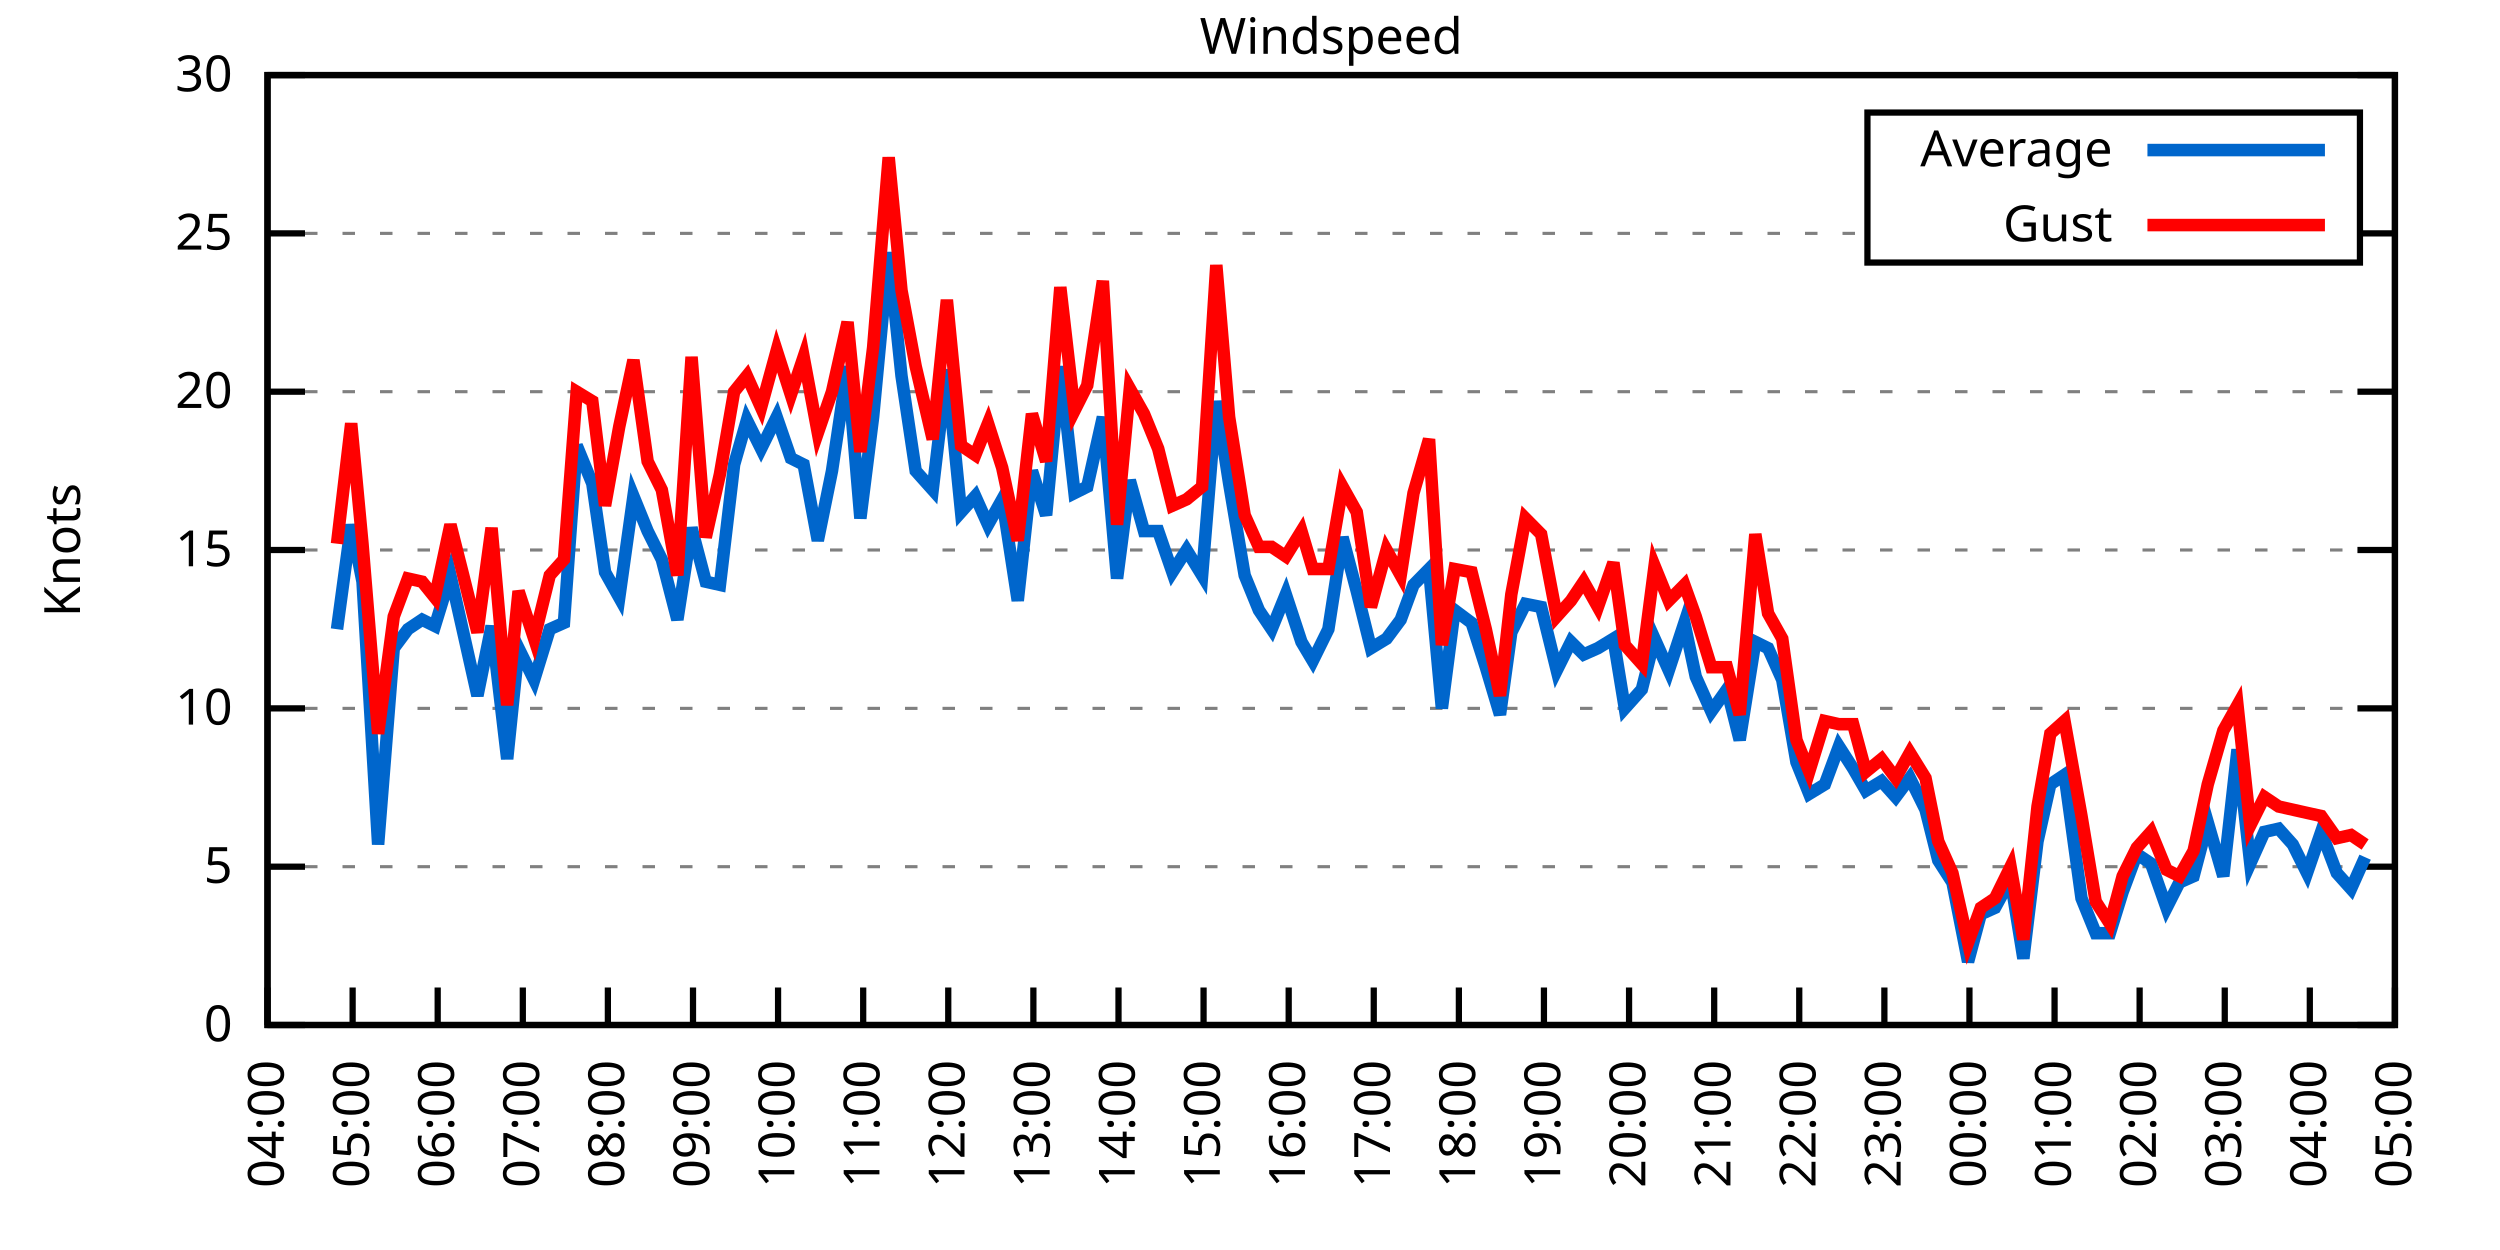
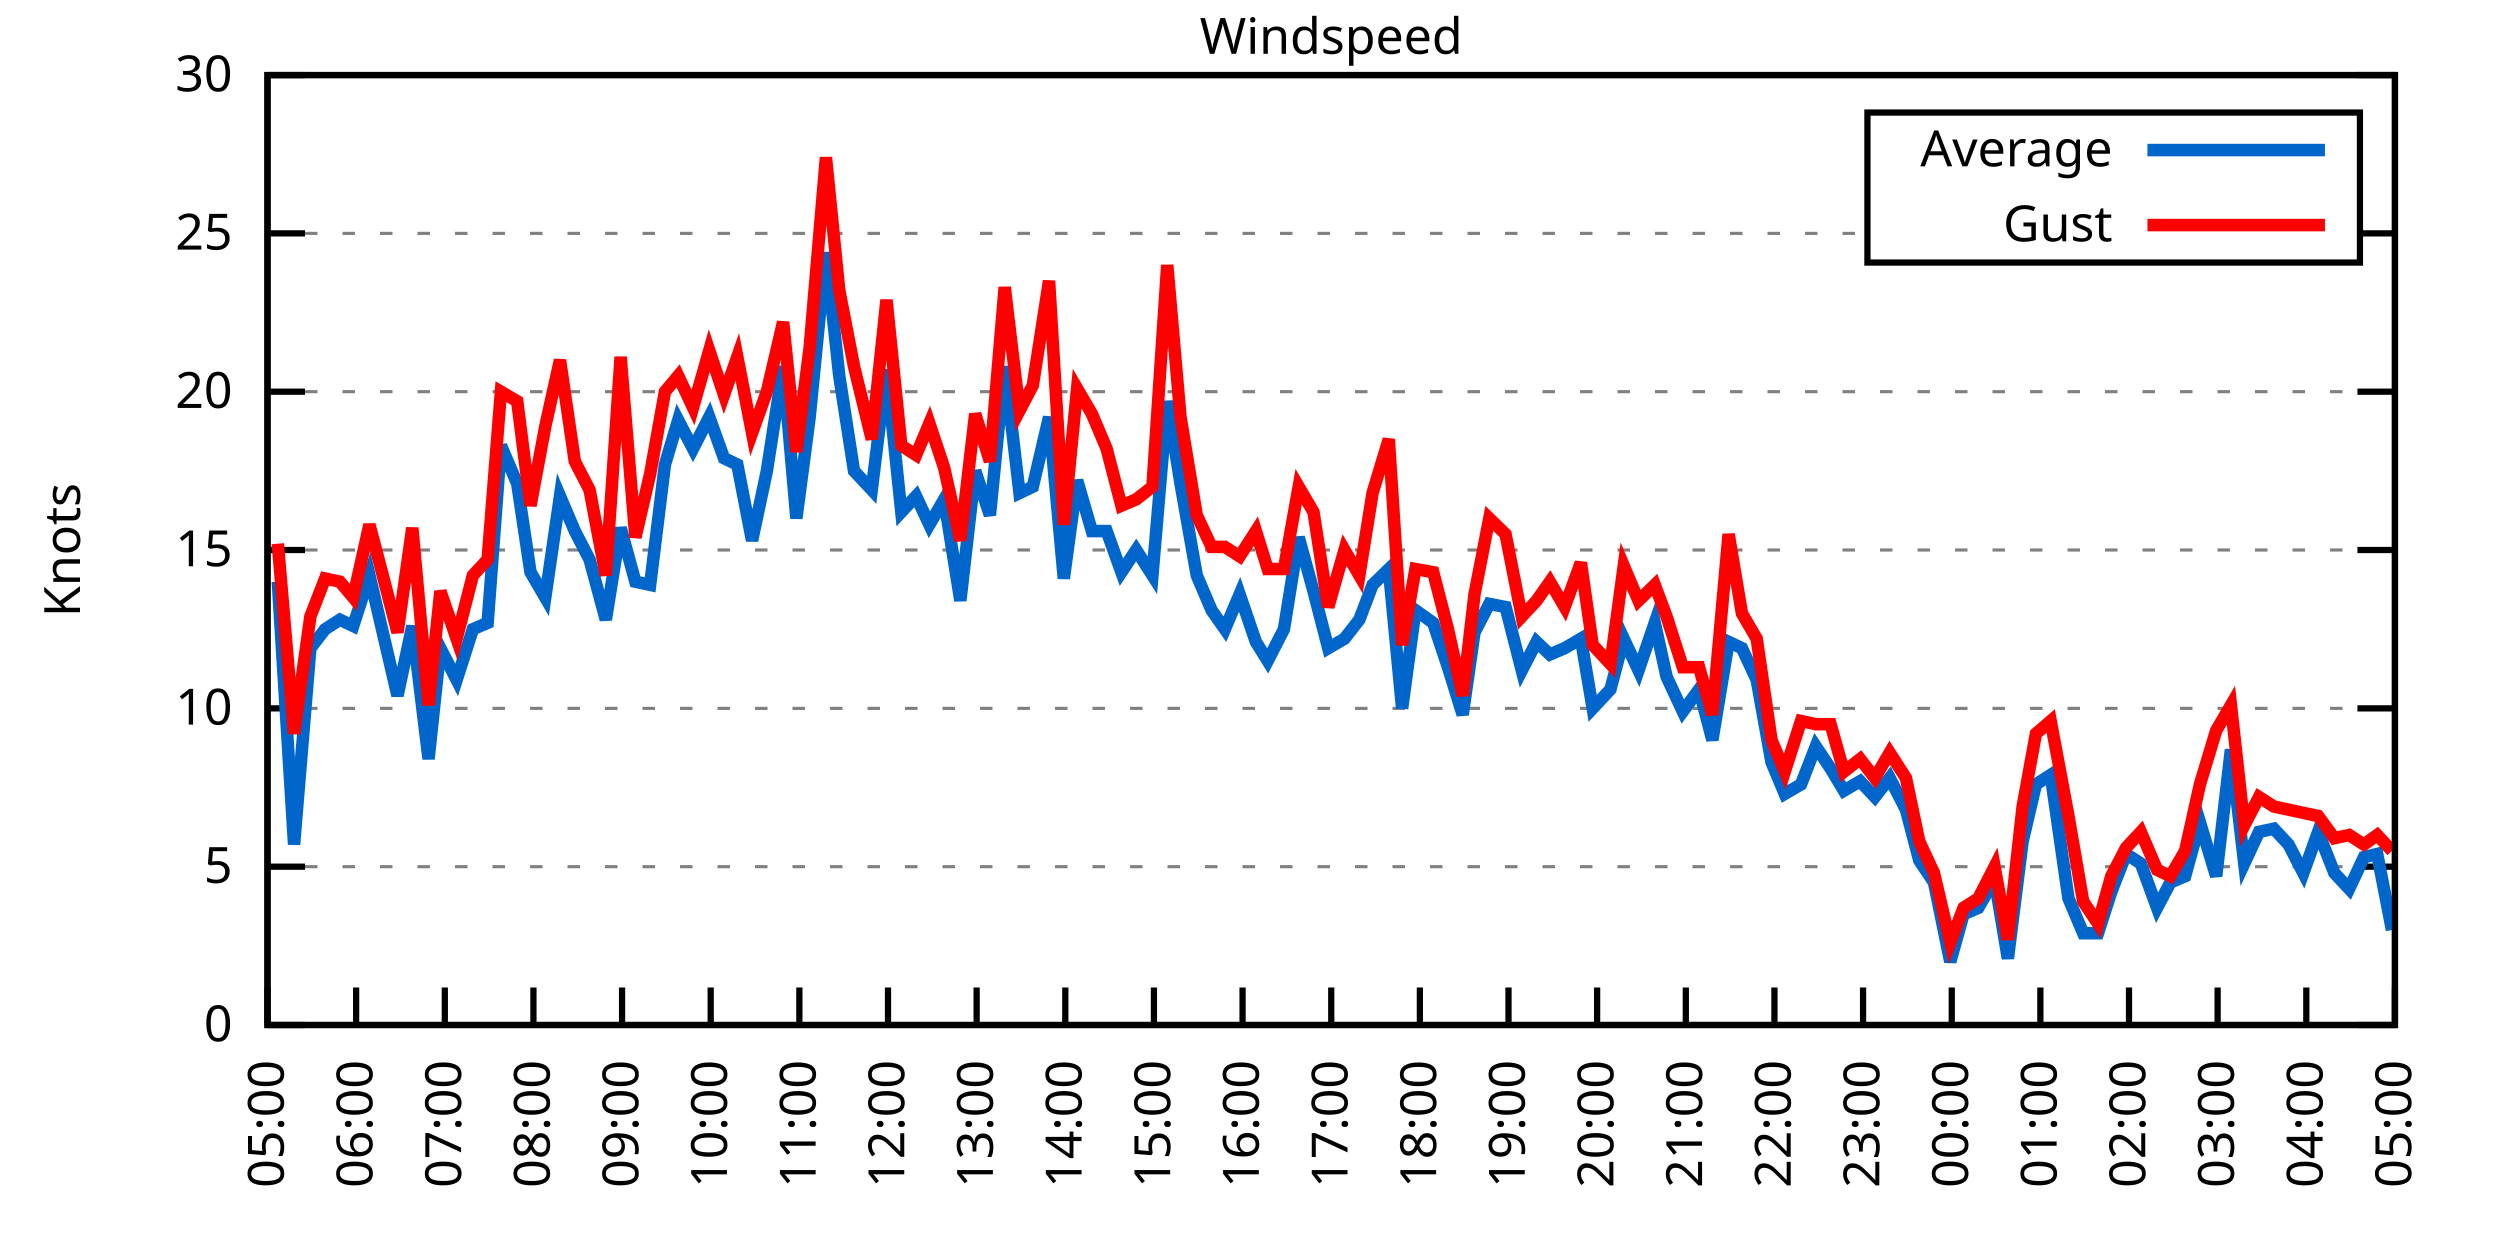
<svg xmlns="http://www.w3.org/2000/svg" xmlns:xlink="http://www.w3.org/1999/xlink" width="400" height="200" viewBox="0 0 400 200">
  <g id="gnuplot_canvas">
    <rect x="0" y="0" width="400" height="200" fill="none" />
    <defs>
      <circle id="gpDot" r="0.5" stroke-width="0.5" stroke="currentColor" />
      <path id="gpPt0" stroke-width="0.333" stroke="currentColor" d="M-1,0 h2 M0,-1 v2" />
      <path id="gpPt1" stroke-width="0.333" stroke="currentColor" d="M-1,-1 L1,1 M1,-1 L-1,1" />
      <path id="gpPt2" stroke-width="0.333" stroke="currentColor" d="M-1,0 L1,0 M0,-1 L0,1 M-1,-1 L1,1 M-1,1 L1,-1" />
      <rect id="gpPt3" stroke-width="0.333" stroke="currentColor" x="-1" y="-1" width="2" height="2" />
      <rect id="gpPt4" stroke-width="0.333" stroke="currentColor" fill="currentColor" x="-1" y="-1" width="2" height="2" />
      <circle id="gpPt5" stroke-width="0.333" stroke="currentColor" cx="0" cy="0" r="1" />
      <use xlink:href="#gpPt5" id="gpPt6" fill="currentColor" stroke="none" />
      <path id="gpPt7" stroke-width="0.333" stroke="currentColor" d="M0,-1.33 L-1.33,0.67 L1.33,0.67 z" />
      <use xlink:href="#gpPt7" id="gpPt8" fill="currentColor" stroke="none" />
      <use xlink:href="#gpPt7" id="gpPt9" stroke="currentColor" transform="rotate(180)" />
      <use xlink:href="#gpPt9" id="gpPt10" fill="currentColor" stroke="none" />
      <use xlink:href="#gpPt3" id="gpPt11" stroke="currentColor" transform="rotate(45)" />
      <use xlink:href="#gpPt11" id="gpPt12" fill="currentColor" stroke="none" />
      <path id="gpPt13" stroke-width="0.333" stroke="currentColor" d="M0,1.330 L1.265,0.411 L0.782,-1.067 L-0.782,-1.076 L-1.265,0.411 z" />
      <use xlink:href="#gpPt13" id="gpPt14" fill="currentColor" stroke="none" />
      <filter id="textbox" filterUnits="objectBoundingBox" x="0" y="0" height="1" width="1">
        <feFlood flood-color="white" flood-opacity="1" result="bgnd" />
        <feComposite in="SourceGraphic" in2="bgnd" operator="atop" />
      </filter>
      <filter id="greybox" filterUnits="objectBoundingBox" x="0" y="0" height="1" width="1">
        <feFlood flood-color="lightgrey" flood-opacity="1" result="grey" />
        <feComposite in="SourceGraphic" in2="grey" operator="atop" />
      </filter>
    </defs>
    <g fill="none" color="white" stroke="currentColor" stroke-width="1.00" stroke-linecap="butt" stroke-linejoin="miter">
</g>
    <g fill="none" color="black" stroke="currentColor" stroke-width="1.00" stroke-linecap="butt" stroke-linejoin="miter">
      <g stroke="none" shape-rendering="crispEdges">
        <polygon fill="rgb(255, 255, 255)" points="42.80,164.00 383.18,164.00 383.18,12.02 42.80,12.02 " />
      </g>
    </g>
    <g fill="none" color="black" stroke="currentColor" stroke-width="1.00" stroke-linecap="butt" stroke-linejoin="miter">
</g>
    <g fill="none" color="black" stroke="black" stroke-width="0.50" stroke-linecap="butt" stroke-linejoin="miter">
</g>
    <g fill="none" color="gray" stroke="currentColor" stroke-width="0.50" stroke-linecap="butt" stroke-linejoin="miter">
      <path stroke="gray" stroke-dasharray="2,4" class="gridline" d="M42.80,164.00 L383.19,164.00  " />
    </g>
    <g fill="none" color="gray" stroke="gray" stroke-width="1.00" stroke-linecap="butt" stroke-linejoin="miter">
</g>
    <g fill="none" color="black" stroke="currentColor" stroke-width="1.00" stroke-linecap="butt" stroke-linejoin="miter">
      <path stroke="black" d="M42.80,164.00 L48.80,164.00 M383.19,164.00 L377.19,164.00  " />
      <g transform="translate(37.20,166.60)" stroke="none" fill="black" font-family="Sans" font-size="8.00" text-anchor="end">
        <text>
          <tspan font-family="Sans"> 0</tspan>
        </text>
      </g>
    </g>
    <g fill="none" color="black" stroke="currentColor" stroke-width="1.00" stroke-linecap="butt" stroke-linejoin="miter">
</g>
    <g fill="none" color="black" stroke="black" stroke-width="0.50" stroke-linecap="butt" stroke-linejoin="miter">
</g>
    <g fill="none" color="gray" stroke="currentColor" stroke-width="0.50" stroke-linecap="butt" stroke-linejoin="miter">
      <path stroke="gray" stroke-dasharray="2,4" class="gridline" d="M42.80,138.67 L383.19,138.67  " />
    </g>
    <g fill="none" color="gray" stroke="gray" stroke-width="1.00" stroke-linecap="butt" stroke-linejoin="miter">
</g>
    <g fill="none" color="black" stroke="currentColor" stroke-width="1.00" stroke-linecap="butt" stroke-linejoin="miter">
      <path stroke="black" d="M42.80,138.67 L48.80,138.67 M383.19,138.67 L377.19,138.67  " />
      <g transform="translate(37.20,141.27)" stroke="none" fill="black" font-family="Sans" font-size="8.00" text-anchor="end">
        <text>
          <tspan font-family="Sans"> 5</tspan>
        </text>
      </g>
    </g>
    <g fill="none" color="black" stroke="currentColor" stroke-width="1.00" stroke-linecap="butt" stroke-linejoin="miter">
</g>
    <g fill="none" color="black" stroke="black" stroke-width="0.50" stroke-linecap="butt" stroke-linejoin="miter">
</g>
    <g fill="none" color="gray" stroke="currentColor" stroke-width="0.50" stroke-linecap="butt" stroke-linejoin="miter">
      <path stroke="gray" stroke-dasharray="2,4" class="gridline" d="M42.80,113.34 L383.19,113.34  " />
    </g>
    <g fill="none" color="gray" stroke="gray" stroke-width="1.00" stroke-linecap="butt" stroke-linejoin="miter">
</g>
    <g fill="none" color="black" stroke="currentColor" stroke-width="1.00" stroke-linecap="butt" stroke-linejoin="miter">
      <path stroke="black" d="M42.80,113.34 L48.80,113.34 M383.19,113.34 L377.19,113.34  " />
      <g transform="translate(37.20,115.94)" stroke="none" fill="black" font-family="Sans" font-size="8.00" text-anchor="end">
        <text>
          <tspan font-family="Sans"> 10</tspan>
        </text>
      </g>
    </g>
    <g fill="none" color="black" stroke="currentColor" stroke-width="1.00" stroke-linecap="butt" stroke-linejoin="miter">
</g>
    <g fill="none" color="black" stroke="black" stroke-width="0.50" stroke-linecap="butt" stroke-linejoin="miter">
</g>
    <g fill="none" color="gray" stroke="currentColor" stroke-width="0.50" stroke-linecap="butt" stroke-linejoin="miter">
      <path stroke="gray" stroke-dasharray="2,4" class="gridline" d="M42.80,88.00 L383.19,88.00  " />
    </g>
    <g fill="none" color="gray" stroke="gray" stroke-width="1.00" stroke-linecap="butt" stroke-linejoin="miter">
</g>
    <g fill="none" color="black" stroke="currentColor" stroke-width="1.00" stroke-linecap="butt" stroke-linejoin="miter">
      <path stroke="black" d="M42.80,88.00 L48.80,88.00 M383.19,88.00 L377.19,88.00  " />
      <g transform="translate(37.20,90.60)" stroke="none" fill="black" font-family="Sans" font-size="8.00" text-anchor="end">
        <text>
          <tspan font-family="Sans"> 15</tspan>
        </text>
      </g>
    </g>
    <g fill="none" color="black" stroke="currentColor" stroke-width="1.00" stroke-linecap="butt" stroke-linejoin="miter">
</g>
    <g fill="none" color="black" stroke="black" stroke-width="0.50" stroke-linecap="butt" stroke-linejoin="miter">
</g>
    <g fill="none" color="gray" stroke="currentColor" stroke-width="0.50" stroke-linecap="butt" stroke-linejoin="miter">
      <path stroke="gray" stroke-dasharray="2,4" class="gridline" d="M42.80,62.67 L383.19,62.67  " />
    </g>
    <g fill="none" color="gray" stroke="gray" stroke-width="1.00" stroke-linecap="butt" stroke-linejoin="miter">
</g>
    <g fill="none" color="black" stroke="currentColor" stroke-width="1.00" stroke-linecap="butt" stroke-linejoin="miter">
      <path stroke="black" d="M42.80,62.67 L48.80,62.67 M383.19,62.67 L377.19,62.67  " />
      <g transform="translate(37.20,65.27)" stroke="none" fill="black" font-family="Sans" font-size="8.00" text-anchor="end">
        <text>
          <tspan font-family="Sans"> 20</tspan>
        </text>
      </g>
    </g>
    <g fill="none" color="black" stroke="currentColor" stroke-width="1.00" stroke-linecap="butt" stroke-linejoin="miter">
</g>
    <g fill="none" color="black" stroke="black" stroke-width="0.50" stroke-linecap="butt" stroke-linejoin="miter">
</g>
    <g fill="none" color="gray" stroke="currentColor" stroke-width="0.50" stroke-linecap="butt" stroke-linejoin="miter">
      <path stroke="gray" stroke-dasharray="2,4" class="gridline" d="M42.80,37.34 L298.79,37.34 M377.59,37.34 L383.19,37.34  " />
    </g>
    <g fill="none" color="gray" stroke="gray" stroke-width="1.00" stroke-linecap="butt" stroke-linejoin="miter">
</g>
    <g fill="none" color="black" stroke="currentColor" stroke-width="1.00" stroke-linecap="butt" stroke-linejoin="miter">
      <path stroke="black" d="M42.80,37.34 L48.80,37.34 M383.19,37.34 L377.19,37.34  " />
      <g transform="translate(37.20,39.94)" stroke="none" fill="black" font-family="Sans" font-size="8.00" text-anchor="end">
        <text>
          <tspan font-family="Sans"> 25</tspan>
        </text>
      </g>
    </g>
    <g fill="none" color="black" stroke="currentColor" stroke-width="1.00" stroke-linecap="butt" stroke-linejoin="miter">
</g>
    <g fill="none" color="black" stroke="black" stroke-width="0.50" stroke-linecap="butt" stroke-linejoin="miter">
</g>
    <g fill="none" color="gray" stroke="currentColor" stroke-width="0.50" stroke-linecap="butt" stroke-linejoin="miter">
      <path stroke="gray" stroke-dasharray="2,4" class="gridline" d="M42.80,12.01 L383.19,12.01  " />
    </g>
    <g fill="none" color="gray" stroke="gray" stroke-width="1.00" stroke-linecap="butt" stroke-linejoin="miter">
</g>
    <g fill="none" color="black" stroke="currentColor" stroke-width="1.00" stroke-linecap="butt" stroke-linejoin="miter">
      <path stroke="black" d="M42.80,12.01 L48.80,12.01 M383.19,12.01 L377.19,12.01  " />
      <g transform="translate(37.20,14.61)" stroke="none" fill="black" font-family="Sans" font-size="8.00" text-anchor="end">
        <text>
          <tspan font-family="Sans"> 30</tspan>
        </text>
      </g>
    </g>
    <g fill="none" color="black" stroke="currentColor" stroke-width="1.00" stroke-linecap="butt" stroke-linejoin="miter">
      <path stroke="black" d="M42.80,164.00 L42.80,158.00  " />
      <g transform="translate(45.40,169.60) rotate(270.00)" stroke="none" fill="black" font-family="Sans" font-size="8.00" text-anchor="end">
        <text>
-           <tspan font-family="Sans">04:00</tspan>
-         </text>
-       </g>
-     </g>
-     <g fill="none" color="black" stroke="currentColor" stroke-width="1.00" stroke-linecap="butt" stroke-linejoin="miter">
-       <path stroke="black" d="M56.42,164.00 L56.42,158.00  " />
-       <g transform="translate(59.02,169.60) rotate(270.00)" stroke="none" fill="black" font-family="Sans" font-size="8.00" text-anchor="end">
-         <text>
          <tspan font-family="Sans">05:00</tspan>
        </text>
      </g>
    </g>
    <g fill="none" color="black" stroke="currentColor" stroke-width="1.00" stroke-linecap="butt" stroke-linejoin="miter">
-       <path stroke="black" d="M70.03,164.00 L70.03,158.00  " />
-       <g transform="translate(72.63,169.60) rotate(270.00)" stroke="none" fill="black" font-family="Sans" font-size="8.00" text-anchor="end">
+       <path stroke="black" d="M56.98,164.00 L56.98,158.00  " />
+       <g transform="translate(59.58,169.60) rotate(270.00)" stroke="none" fill="black" font-family="Sans" font-size="8.00" text-anchor="end">
        <text>
          <tspan font-family="Sans">06:00</tspan>
        </text>
      </g>
    </g>
    <g fill="none" color="black" stroke="currentColor" stroke-width="1.00" stroke-linecap="butt" stroke-linejoin="miter">
-       <path stroke="black" d="M83.65,164.00 L83.65,158.00  " />
-       <g transform="translate(86.25,169.60) rotate(270.00)" stroke="none" fill="black" font-family="Sans" font-size="8.00" text-anchor="end">
+       <path stroke="black" d="M71.17,164.00 L71.17,158.00  " />
+       <g transform="translate(73.77,169.60) rotate(270.00)" stroke="none" fill="black" font-family="Sans" font-size="8.00" text-anchor="end">
        <text>
          <tspan font-family="Sans">07:00</tspan>
        </text>
      </g>
    </g>
    <g fill="none" color="black" stroke="currentColor" stroke-width="1.00" stroke-linecap="butt" stroke-linejoin="miter">
-       <path stroke="black" d="M97.26,164.00 L97.26,158.00  " />
-       <g transform="translate(99.86,169.60) rotate(270.00)" stroke="none" fill="black" font-family="Sans" font-size="8.00" text-anchor="end">
+       <path stroke="black" d="M85.35,164.00 L85.35,158.00  " />
+       <g transform="translate(87.95,169.60) rotate(270.00)" stroke="none" fill="black" font-family="Sans" font-size="8.00" text-anchor="end">
        <text>
          <tspan font-family="Sans">08:00</tspan>
        </text>
      </g>
    </g>
    <g fill="none" color="black" stroke="currentColor" stroke-width="1.00" stroke-linecap="butt" stroke-linejoin="miter">
-       <path stroke="black" d="M110.88,164.00 L110.88,158.00  " />
-       <g transform="translate(113.48,169.60) rotate(270.00)" stroke="none" fill="black" font-family="Sans" font-size="8.00" text-anchor="end">
+       <path stroke="black" d="M99.53,164.00 L99.53,158.00  " />
+       <g transform="translate(102.13,169.60) rotate(270.00)" stroke="none" fill="black" font-family="Sans" font-size="8.00" text-anchor="end">
        <text>
          <tspan font-family="Sans">09:00</tspan>
        </text>
      </g>
    </g>
    <g fill="none" color="black" stroke="currentColor" stroke-width="1.00" stroke-linecap="butt" stroke-linejoin="miter">
-       <path stroke="black" d="M124.49,164.00 L124.49,158.00  " />
-       <g transform="translate(127.09,169.60) rotate(270.00)" stroke="none" fill="black" font-family="Sans" font-size="8.00" text-anchor="end">
+       <path stroke="black" d="M113.71,164.00 L113.71,158.00  " />
+       <g transform="translate(116.31,169.60) rotate(270.00)" stroke="none" fill="black" font-family="Sans" font-size="8.00" text-anchor="end">
        <text>
          <tspan font-family="Sans">10:00</tspan>
        </text>
      </g>
    </g>
    <g fill="none" color="black" stroke="currentColor" stroke-width="1.00" stroke-linecap="butt" stroke-linejoin="miter">
-       <path stroke="black" d="M138.11,164.00 L138.11,158.00  " />
-       <g transform="translate(140.71,169.60) rotate(270.00)" stroke="none" fill="black" font-family="Sans" font-size="8.00" text-anchor="end">
+       <path stroke="black" d="M127.90,164.00 L127.90,158.00  " />
+       <g transform="translate(130.50,169.60) rotate(270.00)" stroke="none" fill="black" font-family="Sans" font-size="8.00" text-anchor="end">
        <text>
          <tspan font-family="Sans">11:00</tspan>
        </text>
      </g>
    </g>
    <g fill="none" color="black" stroke="currentColor" stroke-width="1.00" stroke-linecap="butt" stroke-linejoin="miter">
-       <path stroke="black" d="M151.72,164.00 L151.72,158.00  " />
-       <g transform="translate(154.32,169.60) rotate(270.00)" stroke="none" fill="black" font-family="Sans" font-size="8.00" text-anchor="end">
+       <path stroke="black" d="M142.08,164.00 L142.08,158.00  " />
+       <g transform="translate(144.68,169.60) rotate(270.00)" stroke="none" fill="black" font-family="Sans" font-size="8.00" text-anchor="end">
        <text>
          <tspan font-family="Sans">12:00</tspan>
        </text>
      </g>
    </g>
    <g fill="none" color="black" stroke="currentColor" stroke-width="1.00" stroke-linecap="butt" stroke-linejoin="miter">
-       <path stroke="black" d="M165.34,164.00 L165.34,158.00  " />
-       <g transform="translate(167.94,169.60) rotate(270.00)" stroke="none" fill="black" font-family="Sans" font-size="8.00" text-anchor="end">
+       <path stroke="black" d="M156.26,164.00 L156.26,158.00  " />
+       <g transform="translate(158.86,169.60) rotate(270.00)" stroke="none" fill="black" font-family="Sans" font-size="8.00" text-anchor="end">
        <text>
          <tspan font-family="Sans">13:00</tspan>
        </text>
      </g>
    </g>
    <g fill="none" color="black" stroke="currentColor" stroke-width="1.00" stroke-linecap="butt" stroke-linejoin="miter">
-       <path stroke="black" d="M178.96,164.00 L178.96,158.00  " />
-       <g transform="translate(181.56,169.60) rotate(270.00)" stroke="none" fill="black" font-family="Sans" font-size="8.00" text-anchor="end">
+       <path stroke="black" d="M170.45,164.00 L170.45,158.00  " />
+       <g transform="translate(173.05,169.60) rotate(270.00)" stroke="none" fill="black" font-family="Sans" font-size="8.00" text-anchor="end">
        <text>
          <tspan font-family="Sans">14:00</tspan>
        </text>
      </g>
    </g>
    <g fill="none" color="black" stroke="currentColor" stroke-width="1.00" stroke-linecap="butt" stroke-linejoin="miter">
-       <path stroke="black" d="M192.57,164.00 L192.57,158.00  " />
-       <g transform="translate(195.17,169.60) rotate(270.00)" stroke="none" fill="black" font-family="Sans" font-size="8.00" text-anchor="end">
+       <path stroke="black" d="M184.63,164.00 L184.63,158.00  " />
+       <g transform="translate(187.23,169.60) rotate(270.00)" stroke="none" fill="black" font-family="Sans" font-size="8.00" text-anchor="end">
        <text>
          <tspan font-family="Sans">15:00</tspan>
        </text>
      </g>
    </g>
    <g fill="none" color="black" stroke="currentColor" stroke-width="1.00" stroke-linecap="butt" stroke-linejoin="miter">
-       <path stroke="black" d="M206.19,164.00 L206.19,158.00  " />
-       <g transform="translate(208.79,169.60) rotate(270.00)" stroke="none" fill="black" font-family="Sans" font-size="8.00" text-anchor="end">
+       <path stroke="black" d="M198.81,164.00 L198.81,158.00  " />
+       <g transform="translate(201.41,169.60) rotate(270.00)" stroke="none" fill="black" font-family="Sans" font-size="8.00" text-anchor="end">
        <text>
          <tspan font-family="Sans">16:00</tspan>
        </text>
      </g>
    </g>
    <g fill="none" color="black" stroke="currentColor" stroke-width="1.00" stroke-linecap="butt" stroke-linejoin="miter">
-       <path stroke="black" d="M219.80,164.00 L219.80,158.00  " />
-       <g transform="translate(222.40,169.60) rotate(270.00)" stroke="none" fill="black" font-family="Sans" font-size="8.00" text-anchor="end">
+       <path stroke="black" d="M213.00,164.00 L213.00,158.00  " />
+       <g transform="translate(215.60,169.60) rotate(270.00)" stroke="none" fill="black" font-family="Sans" font-size="8.00" text-anchor="end">
        <text>
          <tspan font-family="Sans">17:00</tspan>
        </text>
      </g>
    </g>
    <g fill="none" color="black" stroke="currentColor" stroke-width="1.00" stroke-linecap="butt" stroke-linejoin="miter">
-       <path stroke="black" d="M233.42,164.00 L233.42,158.00  " />
-       <g transform="translate(236.02,169.60) rotate(270.00)" stroke="none" fill="black" font-family="Sans" font-size="8.00" text-anchor="end">
+       <path stroke="black" d="M227.18,164.00 L227.18,158.00  " />
+       <g transform="translate(229.78,169.60) rotate(270.00)" stroke="none" fill="black" font-family="Sans" font-size="8.00" text-anchor="end">
        <text>
          <tspan font-family="Sans">18:00</tspan>
        </text>
      </g>
    </g>
    <g fill="none" color="black" stroke="currentColor" stroke-width="1.00" stroke-linecap="butt" stroke-linejoin="miter">
-       <path stroke="black" d="M247.03,164.00 L247.03,158.00  " />
-       <g transform="translate(249.63,169.60) rotate(270.00)" stroke="none" fill="black" font-family="Sans" font-size="8.00" text-anchor="end">
+       <path stroke="black" d="M241.36,164.00 L241.36,158.00  " />
+       <g transform="translate(243.96,169.60) rotate(270.00)" stroke="none" fill="black" font-family="Sans" font-size="8.00" text-anchor="end">
        <text>
          <tspan font-family="Sans">19:00</tspan>
        </text>
      </g>
    </g>
    <g fill="none" color="black" stroke="currentColor" stroke-width="1.00" stroke-linecap="butt" stroke-linejoin="miter">
-       <path stroke="black" d="M260.65,164.00 L260.65,158.00  " />
-       <g transform="translate(263.25,169.60) rotate(270.00)" stroke="none" fill="black" font-family="Sans" font-size="8.00" text-anchor="end">
+       <path stroke="black" d="M255.54,164.00 L255.54,158.00  " />
+       <g transform="translate(258.14,169.60) rotate(270.00)" stroke="none" fill="black" font-family="Sans" font-size="8.00" text-anchor="end">
        <text>
          <tspan font-family="Sans">20:00</tspan>
        </text>
      </g>
    </g>
    <g fill="none" color="black" stroke="currentColor" stroke-width="1.00" stroke-linecap="butt" stroke-linejoin="miter">
-       <path stroke="black" d="M274.27,164.00 L274.27,158.00  " />
-       <g transform="translate(276.87,169.60) rotate(270.00)" stroke="none" fill="black" font-family="Sans" font-size="8.00" text-anchor="end">
+       <path stroke="black" d="M269.73,164.00 L269.73,158.00  " />
+       <g transform="translate(272.33,169.60) rotate(270.00)" stroke="none" fill="black" font-family="Sans" font-size="8.00" text-anchor="end">
        <text>
          <tspan font-family="Sans">21:00</tspan>
        </text>
      </g>
    </g>
    <g fill="none" color="black" stroke="currentColor" stroke-width="1.00" stroke-linecap="butt" stroke-linejoin="miter">
-       <path stroke="black" d="M287.88,164.00 L287.88,158.00  " />
-       <g transform="translate(290.48,169.60) rotate(270.00)" stroke="none" fill="black" font-family="Sans" font-size="8.00" text-anchor="end">
+       <path stroke="black" d="M283.91,164.00 L283.91,158.00  " />
+       <g transform="translate(286.51,169.60) rotate(270.00)" stroke="none" fill="black" font-family="Sans" font-size="8.00" text-anchor="end">
        <text>
          <tspan font-family="Sans">22:00</tspan>
        </text>
      </g>
    </g>
    <g fill="none" color="black" stroke="currentColor" stroke-width="1.00" stroke-linecap="butt" stroke-linejoin="miter">
-       <path stroke="black" d="M301.50,164.00 L301.50,158.00  " />
-       <g transform="translate(304.10,169.60) rotate(270.00)" stroke="none" fill="black" font-family="Sans" font-size="8.00" text-anchor="end">
+       <path stroke="black" d="M298.09,164.00 L298.09,158.00  " />
+       <g transform="translate(300.69,169.60) rotate(270.00)" stroke="none" fill="black" font-family="Sans" font-size="8.00" text-anchor="end">
        <text>
          <tspan font-family="Sans">23:00</tspan>
        </text>
      </g>
    </g>
    <g fill="none" color="black" stroke="currentColor" stroke-width="1.00" stroke-linecap="butt" stroke-linejoin="miter">
-       <path stroke="black" d="M315.11,164.00 L315.11,158.00  " />
-       <g transform="translate(317.71,169.60) rotate(270.00)" stroke="none" fill="black" font-family="Sans" font-size="8.00" text-anchor="end">
+       <path stroke="black" d="M312.28,164.00 L312.28,158.00  " />
+       <g transform="translate(314.88,169.60) rotate(270.00)" stroke="none" fill="black" font-family="Sans" font-size="8.00" text-anchor="end">
        <text>
          <tspan font-family="Sans">00:00</tspan>
        </text>
      </g>
    </g>
    <g fill="none" color="black" stroke="currentColor" stroke-width="1.00" stroke-linecap="butt" stroke-linejoin="miter">
-       <path stroke="black" d="M328.73,164.00 L328.73,158.00  " />
-       <g transform="translate(331.33,169.60) rotate(270.00)" stroke="none" fill="black" font-family="Sans" font-size="8.00" text-anchor="end">
+       <path stroke="black" d="M326.46,164.00 L326.46,158.00  " />
+       <g transform="translate(329.06,169.60) rotate(270.00)" stroke="none" fill="black" font-family="Sans" font-size="8.00" text-anchor="end">
        <text>
          <tspan font-family="Sans">01:00</tspan>
        </text>
      </g>
    </g>
    <g fill="none" color="black" stroke="currentColor" stroke-width="1.00" stroke-linecap="butt" stroke-linejoin="miter">
-       <path stroke="black" d="M342.34,164.00 L342.34,158.00  " />
-       <g transform="translate(344.94,169.60) rotate(270.00)" stroke="none" fill="black" font-family="Sans" font-size="8.00" text-anchor="end">
+       <path stroke="black" d="M340.64,164.00 L340.64,158.00  " />
+       <g transform="translate(343.24,169.60) rotate(270.00)" stroke="none" fill="black" font-family="Sans" font-size="8.00" text-anchor="end">
        <text>
          <tspan font-family="Sans">02:00</tspan>
        </text>
      </g>
    </g>
    <g fill="none" color="black" stroke="currentColor" stroke-width="1.00" stroke-linecap="butt" stroke-linejoin="miter">
-       <path stroke="black" d="M355.96,164.00 L355.96,158.00  " />
-       <g transform="translate(358.56,169.60) rotate(270.00)" stroke="none" fill="black" font-family="Sans" font-size="8.00" text-anchor="end">
+       <path stroke="black" d="M354.82,164.00 L354.82,158.00  " />
+       <g transform="translate(357.42,169.60) rotate(270.00)" stroke="none" fill="black" font-family="Sans" font-size="8.00" text-anchor="end">
        <text>
          <tspan font-family="Sans">03:00</tspan>
        </text>
      </g>
    </g>
    <g fill="none" color="black" stroke="currentColor" stroke-width="1.00" stroke-linecap="butt" stroke-linejoin="miter">
-       <path stroke="black" d="M369.57,164.00 L369.57,158.00  " />
-       <g transform="translate(372.17,169.60) rotate(270.00)" stroke="none" fill="black" font-family="Sans" font-size="8.00" text-anchor="end">
+       <path stroke="black" d="M369.01,164.00 L369.01,158.00  " />
+       <g transform="translate(371.61,169.60) rotate(270.00)" stroke="none" fill="black" font-family="Sans" font-size="8.00" text-anchor="end">
        <text>
          <tspan font-family="Sans">04:00</tspan>
        </text>
      </g>
    </g>
    <g fill="none" color="black" stroke="currentColor" stroke-width="1.00" stroke-linecap="butt" stroke-linejoin="miter">
      <path stroke="black" d="M383.19,164.00 L383.19,158.00  " />
      <g transform="translate(385.79,169.60) rotate(270.00)" stroke="none" fill="black" font-family="Sans" font-size="8.00" text-anchor="end">
        <text>
          <tspan font-family="Sans">05:00</tspan>
        </text>
      </g>
    </g>
    <g fill="none" color="black" stroke="currentColor" stroke-width="1.00" stroke-linecap="butt" stroke-linejoin="miter">
</g>
    <g fill="none" color="black" stroke="currentColor" stroke-width="1.00" stroke-linecap="butt" stroke-linejoin="miter">
      <path stroke="black" d="M42.80,12.01 L42.80,164.00 L383.19,164.00 L383.19,12.01 L42.80,12.01 Z  " />
    </g>
    <g fill="none" color="black" stroke="currentColor" stroke-width="1.00" stroke-linecap="butt" stroke-linejoin="miter">
</g>
    <g fill="none" color="black" stroke="currentColor" stroke-width="1.00" stroke-linecap="butt" stroke-linejoin="miter">
      <path stroke="black" d="M298.79,42.01 L298.79,18.01 L377.59,18.01 L377.59,42.01 L298.79,42.01 Z  " />
    </g>
    <g id="Windspeed_plot_1">
      <g fill="none" color="white" stroke="black" stroke-width="2.00" stroke-linecap="butt" stroke-linejoin="miter">
</g>
      <g fill="none" color="black" stroke="currentColor" stroke-width="2.00" stroke-linecap="butt" stroke-linejoin="miter">
        <g transform="translate(337.99,26.61)" stroke="none" fill="black" font-family="Sans" font-size="8.00" text-anchor="end">
          <text>
            <tspan font-family="Sans">Average</tspan>
          </text>
        </g>
      </g>
      <g fill="none" color="black" stroke="currentColor" stroke-width="2.00" stroke-linecap="butt" stroke-linejoin="miter">
-         <path stroke="rgb(  0, 102, 204)" d="M343.59,24.01 L371.99,24.01 M53.92,100.67 L56.19,83.95 L58.00,93.07 L60.50,135.12 L63.00,103.71 L65.27,100.67   L67.54,99.15 L69.58,100.16 L72.07,92.06 L74.12,101.18 L76.39,111.31 L78.65,100.16 L81.15,121.44 L82.97,103.71   L85.46,108.78 L87.96,100.67 L90.23,99.66 L92.27,71.29 L94.77,77.37 L96.81,91.55 L99.08,95.60 L101.35,79.39   L103.62,84.97 L105.89,89.52 L108.38,99.15 L110.65,84.46 L112.92,93.07 L115.19,93.58 L117.46,74.33 L119.50,67.23   L121.77,71.79 L124.27,66.73 L126.54,73.31 L128.58,74.33 L130.85,86.49 L133.12,75.34 L135.61,58.62 L137.66,82.94   L139.70,66.73 L142.19,40.38 L144.24,60.14 L146.51,75.34 L149.23,78.38 L151.50,59.13 L153.77,81.93 L156.04,79.39   L158.08,83.95 L160.35,79.90 L162.84,96.11 L165.11,75.34 L167.38,82.43 L169.65,58.62 L171.92,78.89 L173.96,77.87   L176.46,66.73 L178.73,92.56 L180.77,76.86 L183.04,84.97 L185.31,84.97 L187.58,91.55 L189.85,88.00 L192.34,92.06   L194.61,64.19 L196.66,77.37 L199.15,92.06 L201.42,97.63 L203.46,100.67 L205.73,95.10 L208.23,102.70 L210.04,105.74   L212.54,100.67 L214.81,85.98 L217.08,94.59 L219.35,103.71 L221.85,102.19 L224.11,99.15 L226.16,93.58 L228.65,91.04   L230.70,113.34 L232.74,97.63 L235.46,99.66 L237.73,106.75 L240.00,114.35 L241.81,101.18 L244.08,96.62 L246.58,97.12   L249.08,107.26 L251.35,102.70 L253.39,104.72 L255.66,103.71 L258.15,102.19 L259.97,113.34 L262.69,110.30 L264.73,102.19   L267.00,107.26 L269.50,99.66 L271.32,108.27 L273.81,113.84 L276.31,110.30 L278.35,118.40 L280.85,102.70 L282.89,103.71   L285.16,108.78 L287.43,121.95 L289.47,127.02 L291.97,125.50 L294.23,119.42 L296.50,122.96 L298.55,126.51 L301.04,124.99   L303.31,127.52 L305.58,124.48 L308.08,129.55 L310.12,137.66 L312.39,141.20 L314.89,153.87 L316.93,146.27 L319.20,145.25   L321.69,140.69 L323.74,153.36 L326.00,134.62 L328.05,125.50 L330.32,123.98 L333.04,143.73 L335.31,149.31 L337.58,149.31   L339.62,142.72 L341.89,136.64 L344.16,138.16 L346.65,145.25 L348.70,141.20 L350.97,140.19 L353.24,131.58 L355.73,140.19   L358.00,119.92 L360.04,138.16 L362.31,133.10 L364.58,132.59 L366.85,135.12 L369.12,139.68 L371.39,133.10 L373.89,139.68   L376.16,142.21 L378.42,137.15  " />
+         <path stroke="rgb(  0, 102, 204)" d="M343.59,24.01 L371.99,24.01 M44.45,93.07 L47.05,135.12 L49.66,103.71 L52.02,100.67 L54.38,99.15 L56.51,100.16   L59.11,92.06 L61.24,101.18 L63.60,111.31 L65.97,100.16 L68.57,121.44 L70.46,103.71 L73.06,108.78 L75.66,100.67   L78.02,99.66 L80.15,71.29 L82.75,77.37 L84.88,91.55 L87.24,95.60 L89.60,79.39 L91.97,84.97 L94.33,89.52   L96.93,99.15 L99.30,84.46 L101.66,93.07 L104.02,93.58 L106.39,74.33 L108.51,67.23 L110.88,71.79 L113.48,66.73   L115.84,73.31 L117.97,74.33 L120.33,86.49 L122.70,75.34 L125.30,58.62 L127.42,82.94 L129.55,66.73 L132.15,40.38   L134.28,60.14 L136.64,75.34 L139.48,78.38 L141.84,59.13 L144.21,81.93 L146.57,79.39 L148.70,83.95 L151.06,79.90   L153.66,96.11 L156.03,75.34 L158.39,82.43 L160.75,58.62 L163.12,78.89 L165.25,77.87 L167.85,66.73 L170.21,92.56   L172.34,76.86 L174.70,84.97 L177.06,84.97 L179.43,91.55 L181.79,88.00 L184.39,92.06 L186.76,64.19 L188.88,77.37   L191.48,92.06 L193.85,97.63 L195.98,100.67 L198.34,95.10 L200.94,102.70 L202.83,105.74 L205.43,100.67 L207.79,85.98   L210.16,94.59 L212.52,103.71 L215.12,102.19 L217.49,99.15 L219.61,93.58 L222.21,91.04 L224.34,113.34 L226.47,97.63   L229.31,99.66 L231.67,106.75 L234.03,114.35 L235.92,101.18 L238.29,96.62 L240.89,97.12 L243.49,107.26 L245.85,102.70   L247.98,104.72 L250.34,103.71 L252.94,102.19 L254.83,113.34 L257.67,110.30 L259.80,102.19 L262.16,107.26 L264.76,99.66   L266.65,108.27 L269.25,113.84 L271.85,110.30 L273.98,118.40 L276.58,102.70 L278.71,103.71 L281.07,108.78 L283.44,121.95   L285.56,127.02 L288.16,125.50 L290.53,119.42 L292.89,122.96 L295.02,126.51 L297.62,124.99 L299.98,127.52 L302.35,124.48   L304.95,129.55 L307.08,137.66 L309.44,141.20 L312.04,153.87 L314.17,146.27 L316.53,145.25 L319.13,140.69 L321.26,153.36   L323.62,134.62 L325.75,125.50 L328.11,123.98 L330.95,143.73 L333.31,149.31 L335.68,149.31 L337.80,142.72 L340.17,136.64   L342.53,138.16 L345.13,145.25 L347.26,141.20 L349.62,140.19 L351.99,131.58 L354.59,140.19 L356.95,119.92 L359.08,138.16   L361.44,133.10 L363.81,132.59 L366.17,135.12 L368.53,139.68 L370.90,133.10 L373.50,139.68 L375.86,142.21 L378.23,137.15   L380.35,136.64 L382.72,148.80  " />
      </g>
    </g>
    <g id="Windspeed_plot_2">
      <g fill="none" color="black" stroke="currentColor" stroke-width="2.00" stroke-linecap="butt" stroke-linejoin="miter">
        <g transform="translate(337.99,38.61)" stroke="none" fill="black" font-family="Sans" font-size="8.00" text-anchor="end">
          <text>
            <tspan font-family="Sans">Gust</tspan>
          </text>
        </g>
      </g>
      <g fill="none" color="black" stroke="currentColor" stroke-width="2.00" stroke-linecap="butt" stroke-linejoin="miter">
-         <path stroke="rgb(255,   0,   0)" d="M343.59,36.01 L371.99,36.01 M53.92,86.99 L56.19,67.74 L58.00,86.99 L60.50,117.39 L63.00,98.64 L65.27,92.56   L67.54,93.07 L69.58,95.60 L72.07,83.95 L74.12,92.06 L76.39,101.18 L78.65,84.46 L81.15,112.83 L82.97,94.59   L85.46,102.19 L87.96,92.06 L90.23,89.52 L92.27,62.67 L94.77,64.19 L96.81,80.91 L99.08,68.25 L101.35,57.61   L103.62,73.82 L105.89,78.38 L108.38,92.06 L110.65,57.10 L112.92,85.98 L115.19,75.85 L117.46,62.67 L119.50,60.14   L121.77,65.21 L124.27,56.09 L126.54,63.18 L128.58,57.10 L130.85,69.26 L133.12,62.67 L135.61,51.53 L137.66,72.30   L139.70,55.58 L142.19,25.18 L144.24,46.46 L146.51,58.62 L149.23,70.27 L151.50,47.98 L153.77,71.29 L156.04,72.81   L158.08,67.74 L160.35,74.83 L162.84,86.49 L165.11,66.22 L167.38,73.82 L169.65,45.95 L171.92,65.71 L173.96,61.66   L176.46,44.94 L178.73,83.95 L180.77,62.17 L183.04,66.22 L185.31,71.79 L187.58,80.91 L189.85,79.90 L192.34,77.87   L194.61,42.41 L196.66,66.73 L199.15,82.43 L201.42,87.50 L203.46,87.50 L205.73,89.02 L208.23,84.97 L210.04,91.04   L212.54,91.04 L214.81,77.87 L217.08,81.93 L219.35,97.12 L221.85,88.00 L224.11,92.06 L226.16,78.89 L228.65,70.27   L230.70,103.20 L232.74,91.04 L235.46,91.55 L237.73,100.67 L240.00,111.31 L241.81,95.10 L244.08,82.94 L246.58,85.47   L249.08,98.64 L251.35,96.11 L253.39,93.07 L255.66,97.12 L258.15,90.03 L259.97,103.20 L262.69,106.24 L264.73,90.54   L267.00,96.11 L269.50,93.58 L271.32,98.64 L273.81,106.75 L276.31,106.75 L278.35,114.35 L280.85,85.47 L282.89,98.14   L285.16,102.19 L287.43,118.40 L289.47,123.47 L291.97,115.36 L294.23,115.87 L296.50,115.87 L298.55,123.47 L301.04,121.44   L303.31,124.48 L305.58,120.43 L308.08,124.48 L310.12,134.62 L312.39,139.68 L314.89,150.83 L316.93,145.25 L319.20,143.73   L321.69,138.67 L323.74,150.32 L326.00,129.04 L328.05,117.39 L330.32,115.36 L333.04,130.56 L335.31,144.24 L337.58,147.79   L339.62,140.19 L341.89,135.63 L344.16,133.10 L346.65,139.17 L348.70,140.19 L350.97,136.14 L353.24,125.50 L355.73,116.88   L358.00,112.83 L360.04,132.08 L362.31,127.52 L364.58,129.04 L366.85,129.55 L369.12,130.06 L371.39,130.56 L373.89,134.11   L376.16,133.60 L378.42,135.12  " />
+         <path stroke="rgb(255,   0,   0)" d="M343.59,36.01 L371.99,36.01 M44.45,86.99 L47.05,117.39 L49.66,98.64 L52.02,92.56 L54.38,93.07 L56.51,95.60   L59.11,83.95 L61.24,92.06 L63.60,101.18 L65.97,84.46 L68.57,112.83 L70.46,94.59 L73.06,102.19 L75.66,92.06   L78.02,89.52 L80.15,62.67 L82.75,64.19 L84.88,80.91 L87.24,68.25 L89.60,57.61 L91.97,73.82 L94.33,78.38   L96.93,92.06 L99.30,57.10 L101.66,85.98 L104.02,75.85 L106.39,62.67 L108.51,60.14 L110.88,65.21 L113.48,56.09   L115.84,63.18 L117.97,57.10 L120.33,69.26 L122.70,62.67 L125.30,51.53 L127.42,72.30 L129.55,55.58 L132.15,25.18   L134.28,46.46 L136.64,58.62 L139.48,70.27 L141.84,47.98 L144.21,71.29 L146.57,72.81 L148.70,67.74 L151.06,74.83   L153.66,86.49 L156.03,66.22 L158.39,73.82 L160.75,45.95 L163.12,65.71 L165.25,61.66 L167.85,44.94 L170.21,83.95   L172.34,62.17 L174.70,66.22 L177.06,71.79 L179.43,80.91 L181.79,79.90 L184.39,77.87 L186.76,42.41 L188.88,66.73   L191.48,82.43 L193.85,87.50 L195.98,87.50 L198.34,89.02 L200.94,84.97 L202.83,91.04 L205.43,91.04 L207.79,77.87   L210.16,81.93 L212.52,97.12 L215.12,88.00 L217.49,92.06 L219.61,78.89 L222.21,70.27 L224.34,103.20 L226.47,91.04   L229.31,91.55 L231.67,100.67 L234.03,111.31 L235.92,95.10 L238.29,82.94 L240.89,85.47 L243.49,98.64 L245.85,96.11   L247.98,93.07 L250.34,97.12 L252.94,90.03 L254.83,103.20 L257.67,106.24 L259.80,90.54 L262.16,96.11 L264.76,93.58   L266.65,98.64 L269.25,106.75 L271.85,106.75 L273.98,114.35 L276.58,85.47 L278.71,98.14 L281.07,102.19 L283.44,118.40   L285.56,123.47 L288.16,115.36 L290.53,115.87 L292.89,115.87 L295.02,123.47 L297.62,121.44 L299.98,124.48 L302.35,120.43   L304.95,124.48 L307.08,134.62 L309.44,139.68 L312.04,150.83 L314.17,145.25 L316.53,143.73 L319.13,138.67 L321.26,150.32   L323.62,129.04 L325.75,117.39 L328.11,115.36 L330.95,130.56 L333.31,144.24 L335.68,147.79 L337.80,140.19 L340.17,135.63   L342.53,133.10 L345.13,139.17 L347.26,140.19 L349.62,136.14 L351.99,125.50 L354.59,116.88 L356.95,112.83 L359.08,132.08   L361.44,127.52 L363.81,129.04 L366.17,129.55 L368.53,130.06 L370.90,130.56 L373.50,134.11 L375.86,133.60 L378.23,135.12   L380.35,133.60 L382.72,136.14  " />
      </g>
    </g>
    <g fill="none" color="black" stroke="currentColor" stroke-width="2.00" stroke-linecap="butt" stroke-linejoin="miter">
</g>
    <g fill="none" color="black" stroke="black" stroke-width="1.00" stroke-linecap="butt" stroke-linejoin="miter">
</g>
    <g fill="none" color="black" stroke="currentColor" stroke-width="1.00" stroke-linecap="butt" stroke-linejoin="miter">
      <path stroke="black" d="M42.80,12.01 L42.80,164.00 L383.19,164.00 L383.19,12.01 L42.80,12.01 Z  " />
      <g transform="translate(12.80,88.01) rotate(270.00)" stroke="none" fill="black" font-family="Sans" font-size="8.00" text-anchor="middle">
        <text>
          <tspan font-family="Sans">Knots</tspan>
        </text>
      </g>
    </g>
    <g fill="none" color="black" stroke="currentColor" stroke-width="1.00" stroke-linecap="butt" stroke-linejoin="miter">
</g>
    <g fill="none" color="black" stroke="currentColor" stroke-width="1.00" stroke-linecap="butt" stroke-linejoin="miter">
      <g transform="translate(212.99,8.61)" stroke="none" fill="black" font-family="Sans" font-size="8.00" text-anchor="middle">
        <text>
          <tspan font-family="Sans">Windspeed</tspan>
        </text>
      </g>
    </g>
    <g fill="none" color="black" stroke="currentColor" stroke-width="1.00" stroke-linecap="butt" stroke-linejoin="miter">
</g>
  </g>
</svg>
